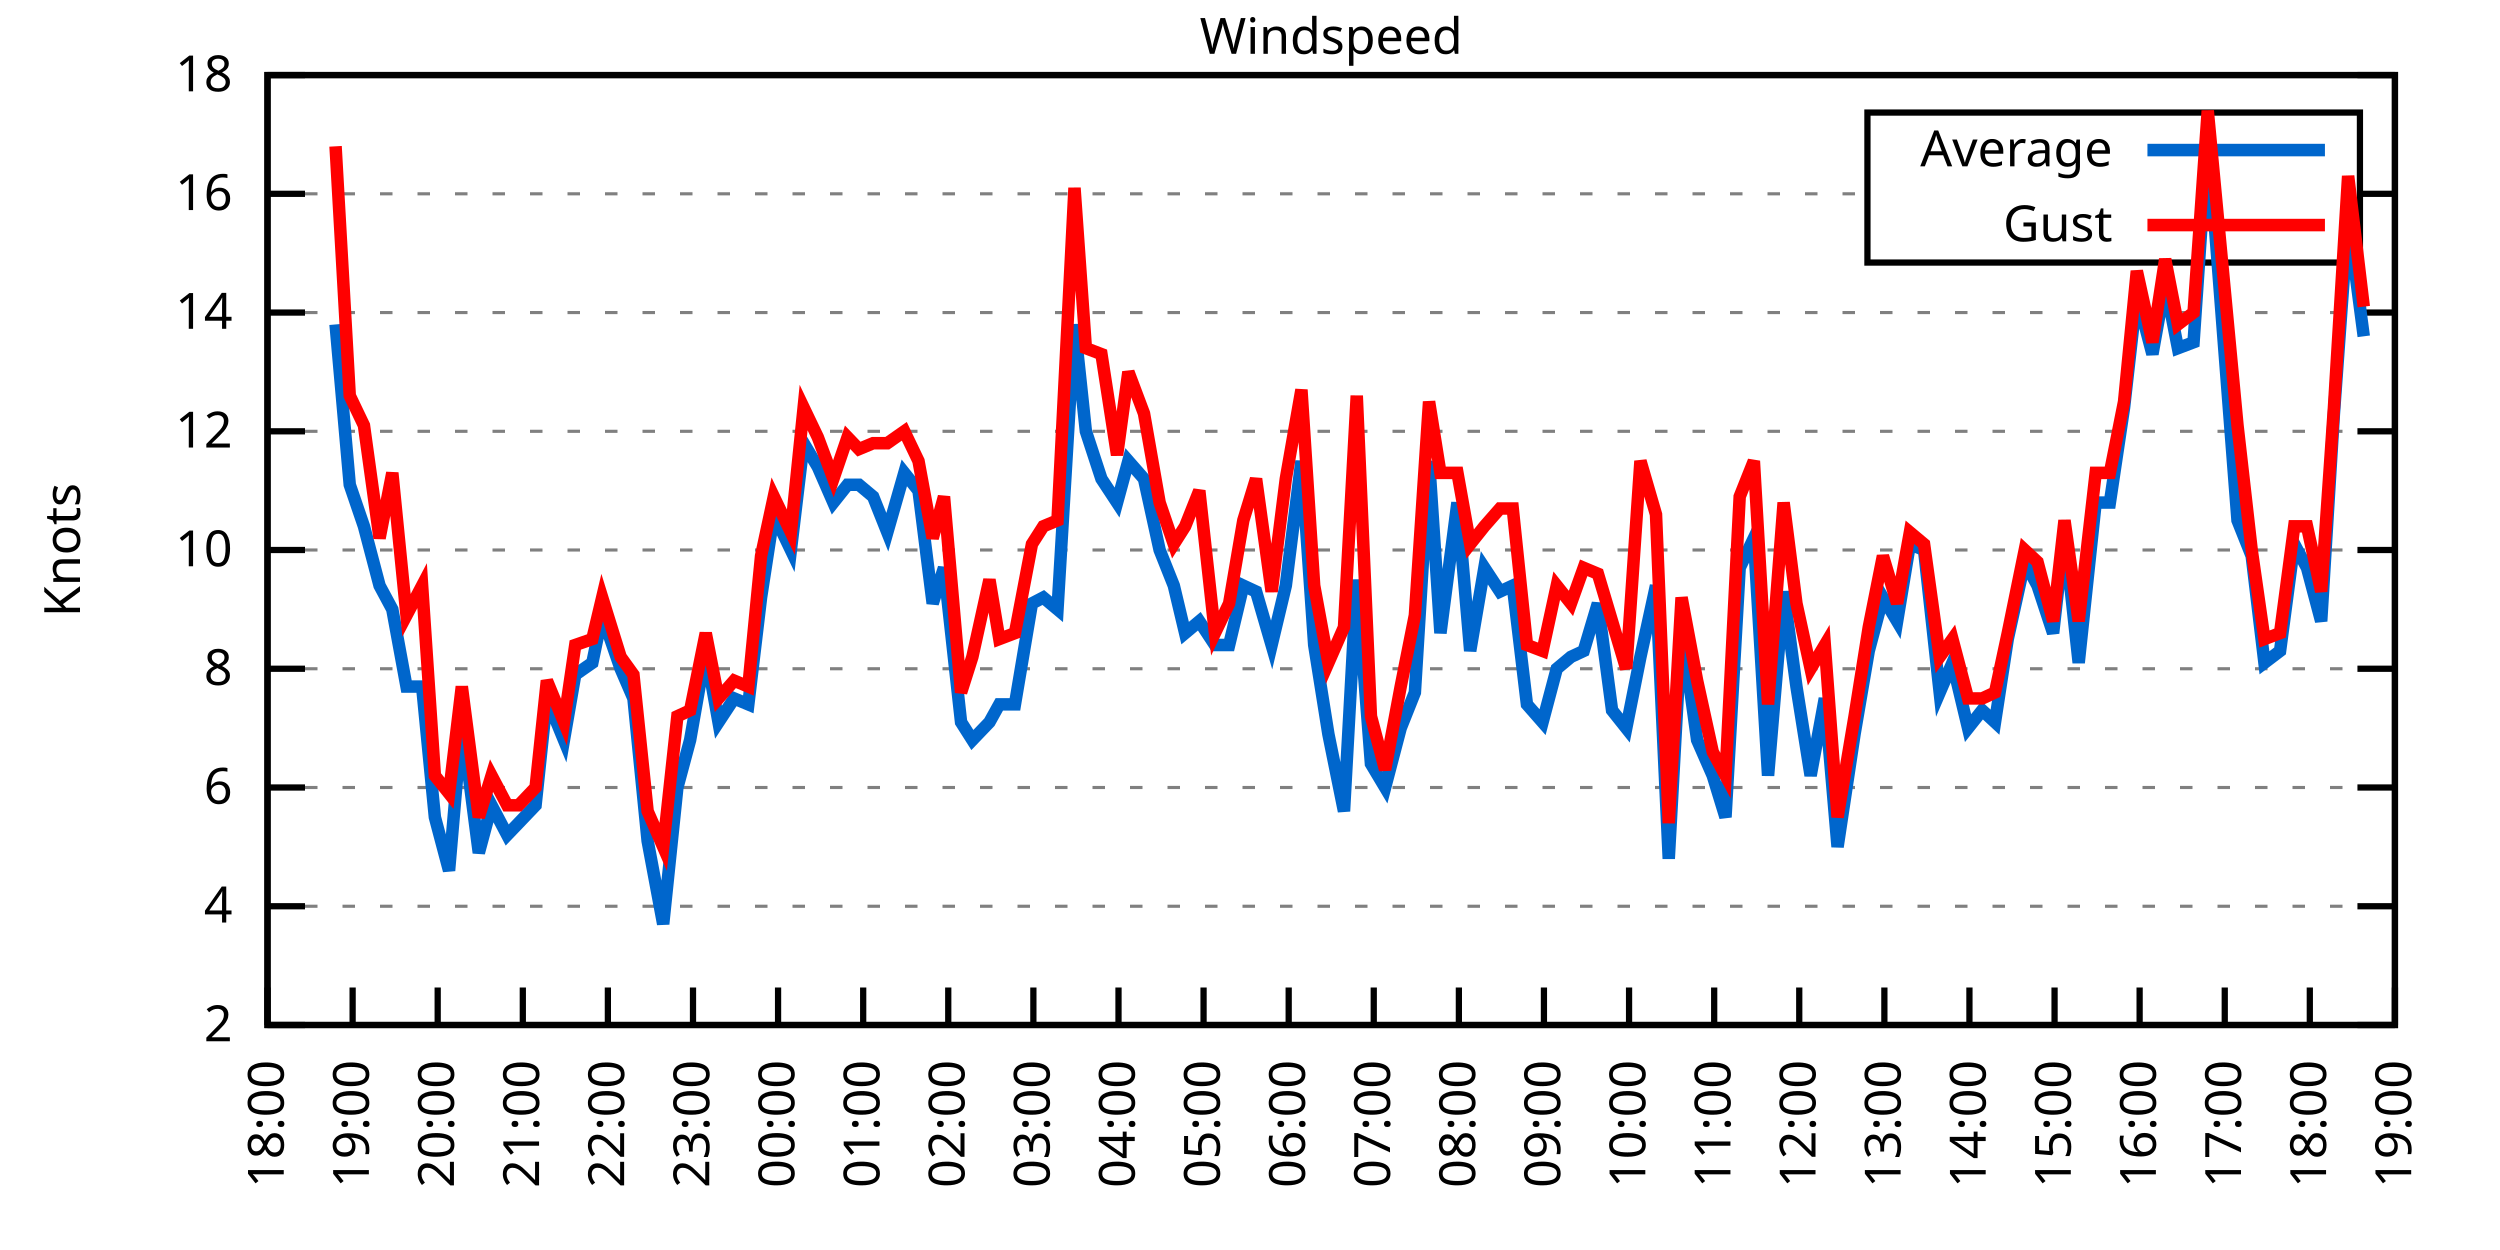
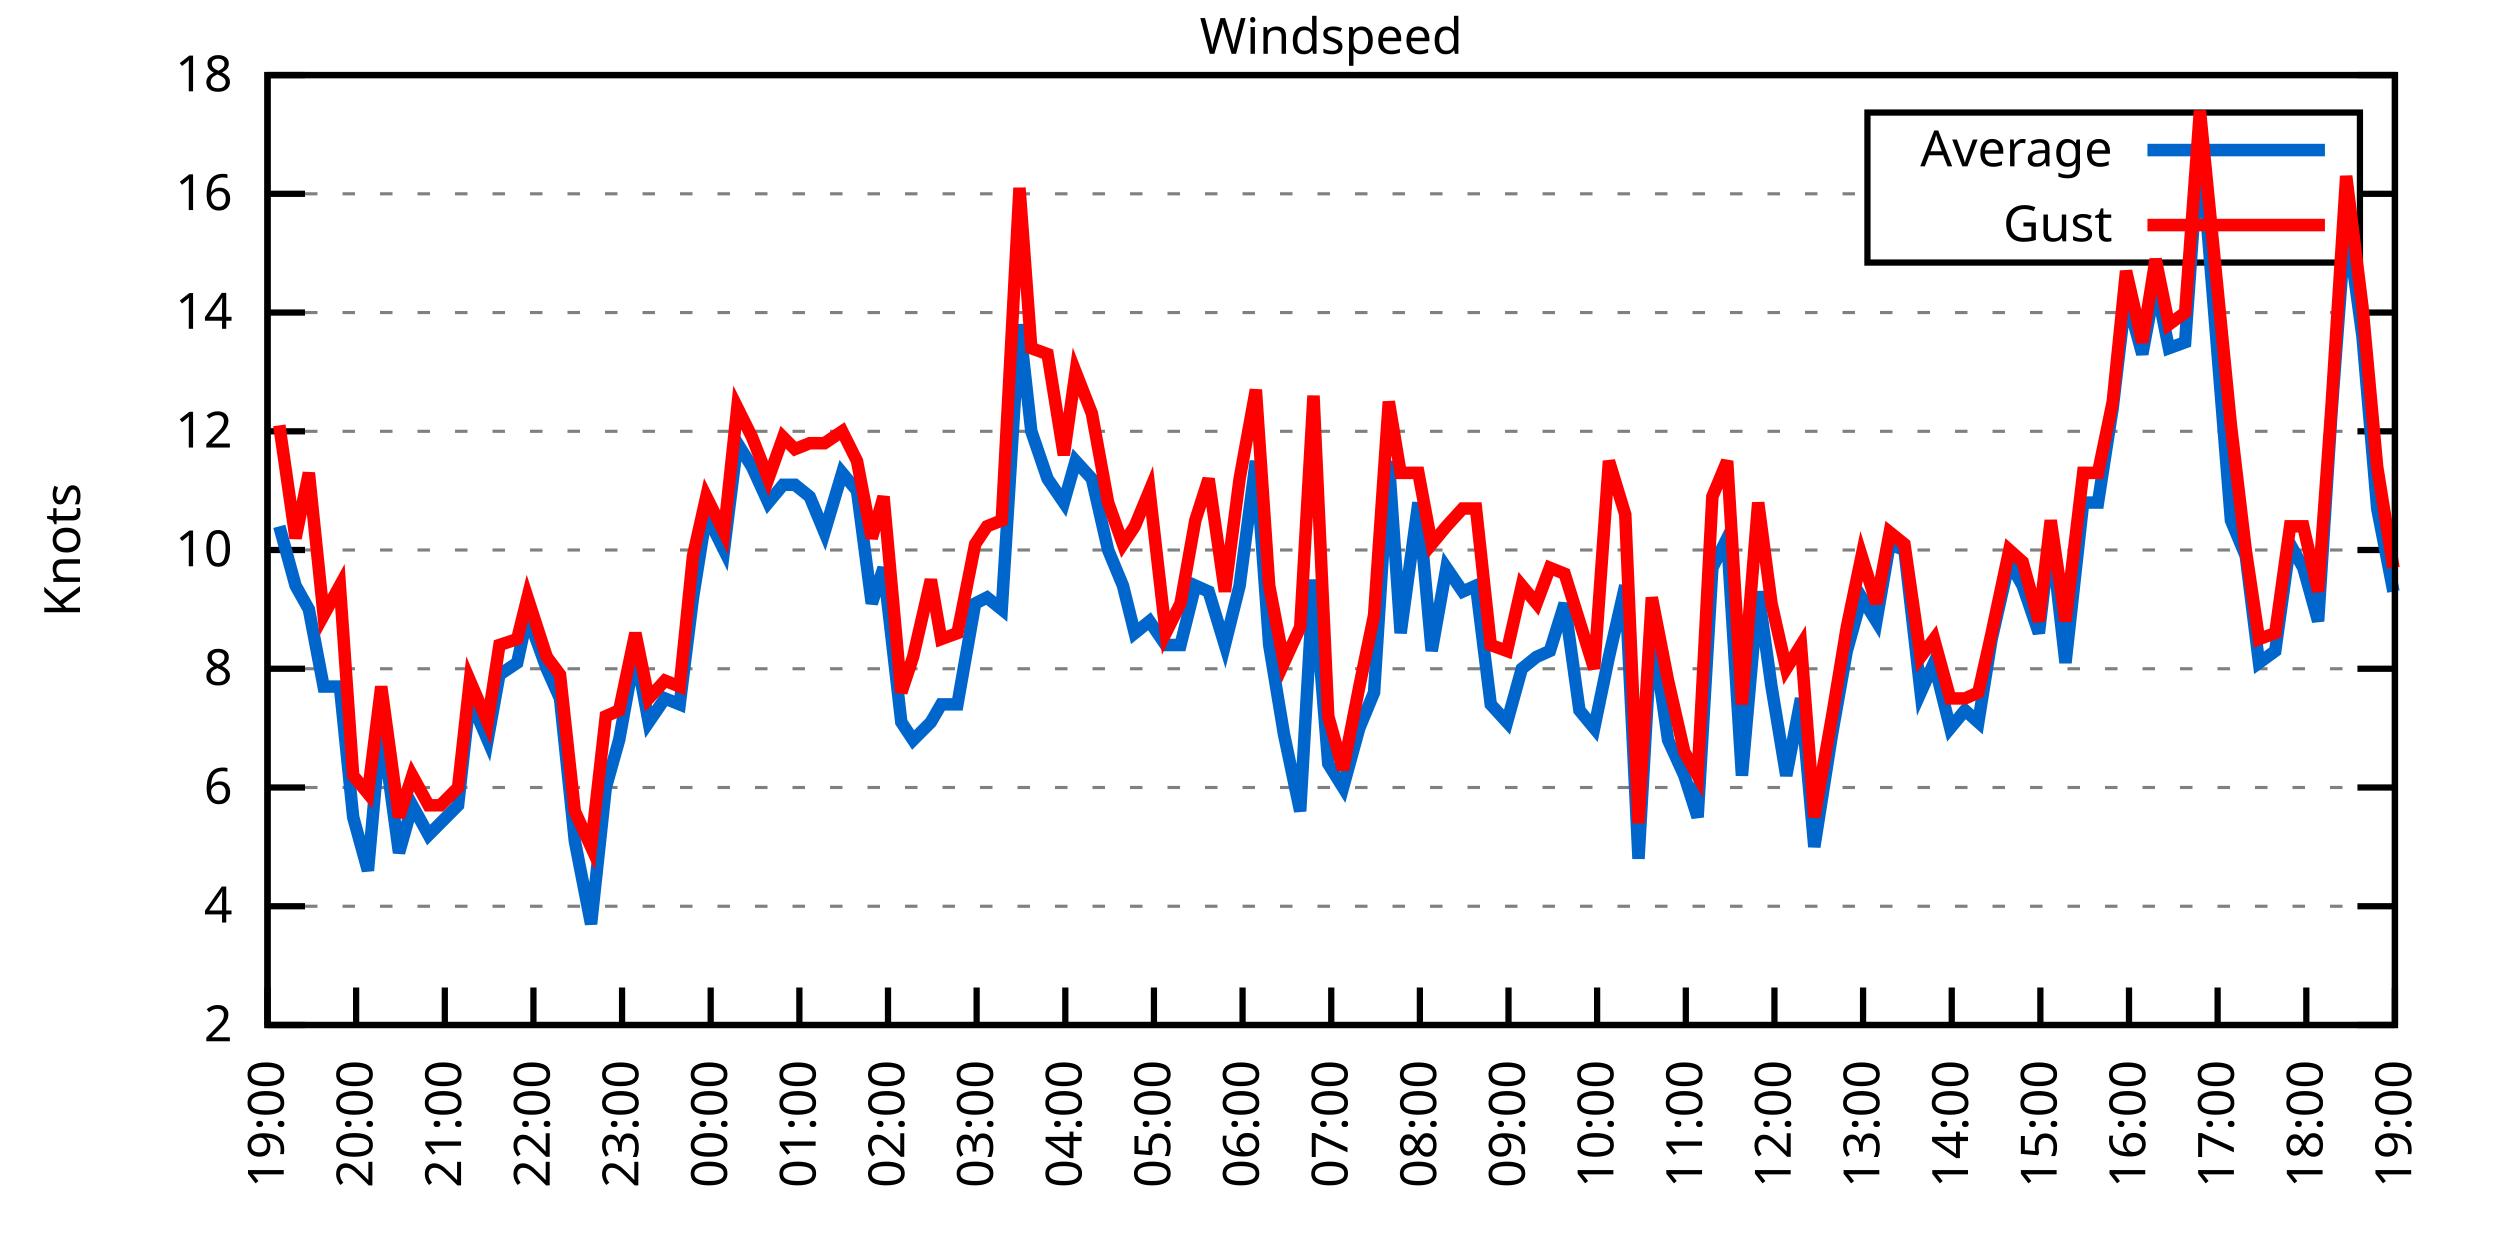
<svg xmlns="http://www.w3.org/2000/svg" xmlns:xlink="http://www.w3.org/1999/xlink" width="400" height="200" viewBox="0 0 400 200">
  <g id="gnuplot_canvas">
    <rect x="0" y="0" width="400" height="200" fill="none" />
    <defs>
      <circle id="gpDot" r="0.5" stroke-width="0.5" stroke="currentColor" />
      <path id="gpPt0" stroke-width="0.333" stroke="currentColor" d="M-1,0 h2 M0,-1 v2" />
      <path id="gpPt1" stroke-width="0.333" stroke="currentColor" d="M-1,-1 L1,1 M1,-1 L-1,1" />
      <path id="gpPt2" stroke-width="0.333" stroke="currentColor" d="M-1,0 L1,0 M0,-1 L0,1 M-1,-1 L1,1 M-1,1 L1,-1" />
      <rect id="gpPt3" stroke-width="0.333" stroke="currentColor" x="-1" y="-1" width="2" height="2" />
      <rect id="gpPt4" stroke-width="0.333" stroke="currentColor" fill="currentColor" x="-1" y="-1" width="2" height="2" />
      <circle id="gpPt5" stroke-width="0.333" stroke="currentColor" cx="0" cy="0" r="1" />
      <use xlink:href="#gpPt5" id="gpPt6" fill="currentColor" stroke="none" />
      <path id="gpPt7" stroke-width="0.333" stroke="currentColor" d="M0,-1.33 L-1.33,0.67 L1.33,0.67 z" />
      <use xlink:href="#gpPt7" id="gpPt8" fill="currentColor" stroke="none" />
      <use xlink:href="#gpPt7" id="gpPt9" stroke="currentColor" transform="rotate(180)" />
      <use xlink:href="#gpPt9" id="gpPt10" fill="currentColor" stroke="none" />
      <use xlink:href="#gpPt3" id="gpPt11" stroke="currentColor" transform="rotate(45)" />
      <use xlink:href="#gpPt11" id="gpPt12" fill="currentColor" stroke="none" />
      <path id="gpPt13" stroke-width="0.333" stroke="currentColor" d="M0,1.330 L1.265,0.411 L0.782,-1.067 L-0.782,-1.076 L-1.265,0.411 z" />
      <use xlink:href="#gpPt13" id="gpPt14" fill="currentColor" stroke="none" />
      <filter id="textbox" filterUnits="objectBoundingBox" x="0" y="0" height="1" width="1">
        <feFlood flood-color="white" flood-opacity="1" result="bgnd" />
        <feComposite in="SourceGraphic" in2="bgnd" operator="atop" />
      </filter>
      <filter id="greybox" filterUnits="objectBoundingBox" x="0" y="0" height="1" width="1">
        <feFlood flood-color="lightgrey" flood-opacity="1" result="grey" />
        <feComposite in="SourceGraphic" in2="grey" operator="atop" />
      </filter>
    </defs>
    <g fill="none" color="white" stroke="currentColor" stroke-width="1.00" stroke-linecap="butt" stroke-linejoin="miter">
</g>
    <g fill="none" color="black" stroke="currentColor" stroke-width="1.00" stroke-linecap="butt" stroke-linejoin="miter">
      <g stroke="none" shape-rendering="crispEdges">
        <polygon fill="rgb(255, 255, 255)" points="42.80,164.00 383.18,164.00 383.18,12.02 42.80,12.02 " />
      </g>
    </g>
    <g fill="none" color="black" stroke="currentColor" stroke-width="1.00" stroke-linecap="butt" stroke-linejoin="miter">
</g>
    <g fill="none" color="black" stroke="black" stroke-width="0.50" stroke-linecap="butt" stroke-linejoin="miter">
</g>
    <g fill="none" color="gray" stroke="currentColor" stroke-width="0.50" stroke-linecap="butt" stroke-linejoin="miter">
      <path stroke="gray" stroke-dasharray="2,4" class="gridline" d="M42.80,164.00 L383.19,164.00  " />
    </g>
    <g fill="none" color="gray" stroke="gray" stroke-width="1.00" stroke-linecap="butt" stroke-linejoin="miter">
</g>
    <g fill="none" color="black" stroke="currentColor" stroke-width="1.00" stroke-linecap="butt" stroke-linejoin="miter">
      <path stroke="black" d="M42.80,164.00 L48.80,164.00 M383.19,164.00 L377.19,164.00  " />
      <g transform="translate(37.20,166.60)" stroke="none" fill="black" font-family="Sans" font-size="8.00" text-anchor="end">
        <text>
          <tspan font-family="Sans"> 2</tspan>
        </text>
      </g>
    </g>
    <g fill="none" color="black" stroke="currentColor" stroke-width="1.00" stroke-linecap="butt" stroke-linejoin="miter">
</g>
    <g fill="none" color="black" stroke="black" stroke-width="0.50" stroke-linecap="butt" stroke-linejoin="miter">
</g>
    <g fill="none" color="gray" stroke="currentColor" stroke-width="0.50" stroke-linecap="butt" stroke-linejoin="miter">
      <path stroke="gray" stroke-dasharray="2,4" class="gridline" d="M42.80,145.00 L383.19,145.00  " />
    </g>
    <g fill="none" color="gray" stroke="gray" stroke-width="1.00" stroke-linecap="butt" stroke-linejoin="miter">
</g>
    <g fill="none" color="black" stroke="currentColor" stroke-width="1.00" stroke-linecap="butt" stroke-linejoin="miter">
      <path stroke="black" d="M42.80,145.00 L48.80,145.00 M383.19,145.00 L377.19,145.00  " />
      <g transform="translate(37.20,147.60)" stroke="none" fill="black" font-family="Sans" font-size="8.00" text-anchor="end">
        <text>
          <tspan font-family="Sans"> 4</tspan>
        </text>
      </g>
    </g>
    <g fill="none" color="black" stroke="currentColor" stroke-width="1.00" stroke-linecap="butt" stroke-linejoin="miter">
</g>
    <g fill="none" color="black" stroke="black" stroke-width="0.50" stroke-linecap="butt" stroke-linejoin="miter">
</g>
    <g fill="none" color="gray" stroke="currentColor" stroke-width="0.50" stroke-linecap="butt" stroke-linejoin="miter">
      <path stroke="gray" stroke-dasharray="2,4" class="gridline" d="M42.80,126.00 L383.19,126.00  " />
    </g>
    <g fill="none" color="gray" stroke="gray" stroke-width="1.00" stroke-linecap="butt" stroke-linejoin="miter">
</g>
    <g fill="none" color="black" stroke="currentColor" stroke-width="1.00" stroke-linecap="butt" stroke-linejoin="miter">
      <path stroke="black" d="M42.80,126.00 L48.80,126.00 M383.19,126.00 L377.19,126.00  " />
      <g transform="translate(37.20,128.60)" stroke="none" fill="black" font-family="Sans" font-size="8.00" text-anchor="end">
        <text>
          <tspan font-family="Sans"> 6</tspan>
        </text>
      </g>
    </g>
    <g fill="none" color="black" stroke="currentColor" stroke-width="1.00" stroke-linecap="butt" stroke-linejoin="miter">
</g>
    <g fill="none" color="black" stroke="black" stroke-width="0.50" stroke-linecap="butt" stroke-linejoin="miter">
</g>
    <g fill="none" color="gray" stroke="currentColor" stroke-width="0.50" stroke-linecap="butt" stroke-linejoin="miter">
      <path stroke="gray" stroke-dasharray="2,4" class="gridline" d="M42.80,107.00 L383.19,107.00  " />
    </g>
    <g fill="none" color="gray" stroke="gray" stroke-width="1.00" stroke-linecap="butt" stroke-linejoin="miter">
</g>
    <g fill="none" color="black" stroke="currentColor" stroke-width="1.00" stroke-linecap="butt" stroke-linejoin="miter">
      <path stroke="black" d="M42.80,107.00 L48.80,107.00 M383.19,107.00 L377.19,107.00  " />
      <g transform="translate(37.20,109.60)" stroke="none" fill="black" font-family="Sans" font-size="8.00" text-anchor="end">
        <text>
          <tspan font-family="Sans"> 8</tspan>
        </text>
      </g>
    </g>
    <g fill="none" color="black" stroke="currentColor" stroke-width="1.00" stroke-linecap="butt" stroke-linejoin="miter">
</g>
    <g fill="none" color="black" stroke="black" stroke-width="0.50" stroke-linecap="butt" stroke-linejoin="miter">
</g>
    <g fill="none" color="gray" stroke="currentColor" stroke-width="0.50" stroke-linecap="butt" stroke-linejoin="miter">
      <path stroke="gray" stroke-dasharray="2,4" class="gridline" d="M42.80,88.00 L383.19,88.00  " />
    </g>
    <g fill="none" color="gray" stroke="gray" stroke-width="1.00" stroke-linecap="butt" stroke-linejoin="miter">
</g>
    <g fill="none" color="black" stroke="currentColor" stroke-width="1.00" stroke-linecap="butt" stroke-linejoin="miter">
      <path stroke="black" d="M42.80,88.00 L48.80,88.00 M383.19,88.00 L377.19,88.00  " />
      <g transform="translate(37.20,90.60)" stroke="none" fill="black" font-family="Sans" font-size="8.00" text-anchor="end">
        <text>
          <tspan font-family="Sans"> 10</tspan>
        </text>
      </g>
    </g>
    <g fill="none" color="black" stroke="currentColor" stroke-width="1.00" stroke-linecap="butt" stroke-linejoin="miter">
</g>
    <g fill="none" color="black" stroke="black" stroke-width="0.50" stroke-linecap="butt" stroke-linejoin="miter">
</g>
    <g fill="none" color="gray" stroke="currentColor" stroke-width="0.50" stroke-linecap="butt" stroke-linejoin="miter">
      <path stroke="gray" stroke-dasharray="2,4" class="gridline" d="M42.80,69.01 L383.19,69.01  " />
    </g>
    <g fill="none" color="gray" stroke="gray" stroke-width="1.00" stroke-linecap="butt" stroke-linejoin="miter">
</g>
    <g fill="none" color="black" stroke="currentColor" stroke-width="1.00" stroke-linecap="butt" stroke-linejoin="miter">
      <path stroke="black" d="M42.80,69.01 L48.80,69.01 M383.19,69.01 L377.19,69.01  " />
      <g transform="translate(37.20,71.61)" stroke="none" fill="black" font-family="Sans" font-size="8.00" text-anchor="end">
        <text>
          <tspan font-family="Sans"> 12</tspan>
        </text>
      </g>
    </g>
    <g fill="none" color="black" stroke="currentColor" stroke-width="1.00" stroke-linecap="butt" stroke-linejoin="miter">
</g>
    <g fill="none" color="black" stroke="black" stroke-width="0.50" stroke-linecap="butt" stroke-linejoin="miter">
</g>
    <g fill="none" color="gray" stroke="currentColor" stroke-width="0.50" stroke-linecap="butt" stroke-linejoin="miter">
      <path stroke="gray" stroke-dasharray="2,4" class="gridline" d="M42.80,50.01 L383.19,50.01  " />
    </g>
    <g fill="none" color="gray" stroke="gray" stroke-width="1.00" stroke-linecap="butt" stroke-linejoin="miter">
</g>
    <g fill="none" color="black" stroke="currentColor" stroke-width="1.00" stroke-linecap="butt" stroke-linejoin="miter">
      <path stroke="black" d="M42.80,50.01 L48.80,50.01 M383.19,50.01 L377.19,50.01  " />
      <g transform="translate(37.20,52.61)" stroke="none" fill="black" font-family="Sans" font-size="8.00" text-anchor="end">
        <text>
          <tspan font-family="Sans"> 14</tspan>
        </text>
      </g>
    </g>
    <g fill="none" color="black" stroke="currentColor" stroke-width="1.00" stroke-linecap="butt" stroke-linejoin="miter">
</g>
    <g fill="none" color="black" stroke="black" stroke-width="0.50" stroke-linecap="butt" stroke-linejoin="miter">
</g>
    <g fill="none" color="gray" stroke="currentColor" stroke-width="0.50" stroke-linecap="butt" stroke-linejoin="miter">
      <path stroke="gray" stroke-dasharray="2,4" class="gridline" d="M42.80,31.01 L298.79,31.01 M377.59,31.01 L383.19,31.01  " />
    </g>
    <g fill="none" color="gray" stroke="gray" stroke-width="1.00" stroke-linecap="butt" stroke-linejoin="miter">
</g>
    <g fill="none" color="black" stroke="currentColor" stroke-width="1.00" stroke-linecap="butt" stroke-linejoin="miter">
      <path stroke="black" d="M42.80,31.01 L48.80,31.01 M383.19,31.01 L377.19,31.01  " />
      <g transform="translate(37.20,33.61)" stroke="none" fill="black" font-family="Sans" font-size="8.00" text-anchor="end">
        <text>
          <tspan font-family="Sans"> 16</tspan>
        </text>
      </g>
    </g>
    <g fill="none" color="black" stroke="currentColor" stroke-width="1.00" stroke-linecap="butt" stroke-linejoin="miter">
</g>
    <g fill="none" color="black" stroke="black" stroke-width="0.50" stroke-linecap="butt" stroke-linejoin="miter">
</g>
    <g fill="none" color="gray" stroke="currentColor" stroke-width="0.50" stroke-linecap="butt" stroke-linejoin="miter">
      <path stroke="gray" stroke-dasharray="2,4" class="gridline" d="M42.80,12.01 L383.19,12.01  " />
    </g>
    <g fill="none" color="gray" stroke="gray" stroke-width="1.00" stroke-linecap="butt" stroke-linejoin="miter">
</g>
    <g fill="none" color="black" stroke="currentColor" stroke-width="1.00" stroke-linecap="butt" stroke-linejoin="miter">
      <path stroke="black" d="M42.80,12.01 L48.80,12.01 M383.19,12.01 L377.19,12.01  " />
      <g transform="translate(37.20,14.61)" stroke="none" fill="black" font-family="Sans" font-size="8.00" text-anchor="end">
        <text>
          <tspan font-family="Sans"> 18</tspan>
        </text>
      </g>
    </g>
    <g fill="none" color="black" stroke="currentColor" stroke-width="1.00" stroke-linecap="butt" stroke-linejoin="miter">
      <path stroke="black" d="M42.80,164.00 L42.80,158.00  " />
      <g transform="translate(45.40,169.60) rotate(270.00)" stroke="none" fill="black" font-family="Sans" font-size="8.00" text-anchor="end">
        <text>
-           <tspan font-family="Sans">18:00</tspan>
-         </text>
-       </g>
-     </g>
-     <g fill="none" color="black" stroke="currentColor" stroke-width="1.00" stroke-linecap="butt" stroke-linejoin="miter">
-       <path stroke="black" d="M56.42,164.00 L56.42,158.00  " />
-       <g transform="translate(59.02,169.60) rotate(270.00)" stroke="none" fill="black" font-family="Sans" font-size="8.00" text-anchor="end">
-         <text>
          <tspan font-family="Sans">19:00</tspan>
        </text>
      </g>
    </g>
    <g fill="none" color="black" stroke="currentColor" stroke-width="1.00" stroke-linecap="butt" stroke-linejoin="miter">
-       <path stroke="black" d="M70.03,164.00 L70.03,158.00  " />
-       <g transform="translate(72.63,169.60) rotate(270.00)" stroke="none" fill="black" font-family="Sans" font-size="8.00" text-anchor="end">
+       <path stroke="black" d="M56.98,164.00 L56.98,158.00  " />
+       <g transform="translate(59.58,169.60) rotate(270.00)" stroke="none" fill="black" font-family="Sans" font-size="8.00" text-anchor="end">
        <text>
          <tspan font-family="Sans">20:00</tspan>
        </text>
      </g>
    </g>
    <g fill="none" color="black" stroke="currentColor" stroke-width="1.00" stroke-linecap="butt" stroke-linejoin="miter">
-       <path stroke="black" d="M83.65,164.00 L83.65,158.00  " />
-       <g transform="translate(86.25,169.60) rotate(270.00)" stroke="none" fill="black" font-family="Sans" font-size="8.00" text-anchor="end">
+       <path stroke="black" d="M71.17,164.00 L71.17,158.00  " />
+       <g transform="translate(73.77,169.60) rotate(270.00)" stroke="none" fill="black" font-family="Sans" font-size="8.00" text-anchor="end">
        <text>
          <tspan font-family="Sans">21:00</tspan>
        </text>
      </g>
    </g>
    <g fill="none" color="black" stroke="currentColor" stroke-width="1.00" stroke-linecap="butt" stroke-linejoin="miter">
-       <path stroke="black" d="M97.26,164.00 L97.26,158.00  " />
-       <g transform="translate(99.86,169.60) rotate(270.00)" stroke="none" fill="black" font-family="Sans" font-size="8.00" text-anchor="end">
+       <path stroke="black" d="M85.35,164.00 L85.35,158.00  " />
+       <g transform="translate(87.95,169.60) rotate(270.00)" stroke="none" fill="black" font-family="Sans" font-size="8.00" text-anchor="end">
        <text>
          <tspan font-family="Sans">22:00</tspan>
        </text>
      </g>
    </g>
    <g fill="none" color="black" stroke="currentColor" stroke-width="1.00" stroke-linecap="butt" stroke-linejoin="miter">
-       <path stroke="black" d="M110.88,164.00 L110.88,158.00  " />
-       <g transform="translate(113.48,169.60) rotate(270.00)" stroke="none" fill="black" font-family="Sans" font-size="8.00" text-anchor="end">
+       <path stroke="black" d="M99.53,164.00 L99.53,158.00  " />
+       <g transform="translate(102.13,169.60) rotate(270.00)" stroke="none" fill="black" font-family="Sans" font-size="8.00" text-anchor="end">
        <text>
          <tspan font-family="Sans">23:00</tspan>
        </text>
      </g>
    </g>
    <g fill="none" color="black" stroke="currentColor" stroke-width="1.00" stroke-linecap="butt" stroke-linejoin="miter">
-       <path stroke="black" d="M124.49,164.00 L124.49,158.00  " />
-       <g transform="translate(127.09,169.60) rotate(270.00)" stroke="none" fill="black" font-family="Sans" font-size="8.00" text-anchor="end">
+       <path stroke="black" d="M113.71,164.00 L113.71,158.00  " />
+       <g transform="translate(116.31,169.60) rotate(270.00)" stroke="none" fill="black" font-family="Sans" font-size="8.00" text-anchor="end">
        <text>
          <tspan font-family="Sans">00:00</tspan>
        </text>
      </g>
    </g>
    <g fill="none" color="black" stroke="currentColor" stroke-width="1.00" stroke-linecap="butt" stroke-linejoin="miter">
-       <path stroke="black" d="M138.11,164.00 L138.11,158.00  " />
-       <g transform="translate(140.71,169.60) rotate(270.00)" stroke="none" fill="black" font-family="Sans" font-size="8.00" text-anchor="end">
+       <path stroke="black" d="M127.90,164.00 L127.90,158.00  " />
+       <g transform="translate(130.50,169.60) rotate(270.00)" stroke="none" fill="black" font-family="Sans" font-size="8.00" text-anchor="end">
        <text>
          <tspan font-family="Sans">01:00</tspan>
        </text>
      </g>
    </g>
    <g fill="none" color="black" stroke="currentColor" stroke-width="1.00" stroke-linecap="butt" stroke-linejoin="miter">
-       <path stroke="black" d="M151.72,164.00 L151.72,158.00  " />
-       <g transform="translate(154.32,169.60) rotate(270.00)" stroke="none" fill="black" font-family="Sans" font-size="8.00" text-anchor="end">
+       <path stroke="black" d="M142.08,164.00 L142.08,158.00  " />
+       <g transform="translate(144.68,169.60) rotate(270.00)" stroke="none" fill="black" font-family="Sans" font-size="8.00" text-anchor="end">
        <text>
          <tspan font-family="Sans">02:00</tspan>
        </text>
      </g>
    </g>
    <g fill="none" color="black" stroke="currentColor" stroke-width="1.00" stroke-linecap="butt" stroke-linejoin="miter">
-       <path stroke="black" d="M165.34,164.00 L165.34,158.00  " />
-       <g transform="translate(167.94,169.60) rotate(270.00)" stroke="none" fill="black" font-family="Sans" font-size="8.00" text-anchor="end">
+       <path stroke="black" d="M156.26,164.00 L156.26,158.00  " />
+       <g transform="translate(158.86,169.60) rotate(270.00)" stroke="none" fill="black" font-family="Sans" font-size="8.00" text-anchor="end">
        <text>
          <tspan font-family="Sans">03:00</tspan>
        </text>
      </g>
    </g>
    <g fill="none" color="black" stroke="currentColor" stroke-width="1.00" stroke-linecap="butt" stroke-linejoin="miter">
-       <path stroke="black" d="M178.96,164.00 L178.96,158.00  " />
-       <g transform="translate(181.56,169.60) rotate(270.00)" stroke="none" fill="black" font-family="Sans" font-size="8.00" text-anchor="end">
+       <path stroke="black" d="M170.45,164.00 L170.45,158.00  " />
+       <g transform="translate(173.05,169.60) rotate(270.00)" stroke="none" fill="black" font-family="Sans" font-size="8.00" text-anchor="end">
        <text>
          <tspan font-family="Sans">04:00</tspan>
        </text>
      </g>
    </g>
    <g fill="none" color="black" stroke="currentColor" stroke-width="1.00" stroke-linecap="butt" stroke-linejoin="miter">
-       <path stroke="black" d="M192.57,164.00 L192.57,158.00  " />
-       <g transform="translate(195.17,169.60) rotate(270.00)" stroke="none" fill="black" font-family="Sans" font-size="8.00" text-anchor="end">
+       <path stroke="black" d="M184.63,164.00 L184.63,158.00  " />
+       <g transform="translate(187.23,169.60) rotate(270.00)" stroke="none" fill="black" font-family="Sans" font-size="8.00" text-anchor="end">
        <text>
          <tspan font-family="Sans">05:00</tspan>
        </text>
      </g>
    </g>
    <g fill="none" color="black" stroke="currentColor" stroke-width="1.00" stroke-linecap="butt" stroke-linejoin="miter">
-       <path stroke="black" d="M206.19,164.00 L206.19,158.00  " />
-       <g transform="translate(208.79,169.60) rotate(270.00)" stroke="none" fill="black" font-family="Sans" font-size="8.00" text-anchor="end">
+       <path stroke="black" d="M198.81,164.00 L198.81,158.00  " />
+       <g transform="translate(201.41,169.60) rotate(270.00)" stroke="none" fill="black" font-family="Sans" font-size="8.00" text-anchor="end">
        <text>
          <tspan font-family="Sans">06:00</tspan>
        </text>
      </g>
    </g>
    <g fill="none" color="black" stroke="currentColor" stroke-width="1.00" stroke-linecap="butt" stroke-linejoin="miter">
-       <path stroke="black" d="M219.80,164.00 L219.80,158.00  " />
-       <g transform="translate(222.40,169.60) rotate(270.00)" stroke="none" fill="black" font-family="Sans" font-size="8.00" text-anchor="end">
+       <path stroke="black" d="M213.00,164.00 L213.00,158.00  " />
+       <g transform="translate(215.60,169.60) rotate(270.00)" stroke="none" fill="black" font-family="Sans" font-size="8.00" text-anchor="end">
        <text>
          <tspan font-family="Sans">07:00</tspan>
        </text>
      </g>
    </g>
    <g fill="none" color="black" stroke="currentColor" stroke-width="1.00" stroke-linecap="butt" stroke-linejoin="miter">
-       <path stroke="black" d="M233.42,164.00 L233.42,158.00  " />
-       <g transform="translate(236.02,169.60) rotate(270.00)" stroke="none" fill="black" font-family="Sans" font-size="8.00" text-anchor="end">
+       <path stroke="black" d="M227.18,164.00 L227.18,158.00  " />
+       <g transform="translate(229.78,169.60) rotate(270.00)" stroke="none" fill="black" font-family="Sans" font-size="8.00" text-anchor="end">
        <text>
          <tspan font-family="Sans">08:00</tspan>
        </text>
      </g>
    </g>
    <g fill="none" color="black" stroke="currentColor" stroke-width="1.00" stroke-linecap="butt" stroke-linejoin="miter">
-       <path stroke="black" d="M247.03,164.00 L247.03,158.00  " />
-       <g transform="translate(249.63,169.60) rotate(270.00)" stroke="none" fill="black" font-family="Sans" font-size="8.00" text-anchor="end">
+       <path stroke="black" d="M241.36,164.00 L241.36,158.00  " />
+       <g transform="translate(243.96,169.60) rotate(270.00)" stroke="none" fill="black" font-family="Sans" font-size="8.00" text-anchor="end">
        <text>
          <tspan font-family="Sans">09:00</tspan>
        </text>
      </g>
    </g>
    <g fill="none" color="black" stroke="currentColor" stroke-width="1.00" stroke-linecap="butt" stroke-linejoin="miter">
-       <path stroke="black" d="M260.65,164.00 L260.65,158.00  " />
-       <g transform="translate(263.25,169.60) rotate(270.00)" stroke="none" fill="black" font-family="Sans" font-size="8.00" text-anchor="end">
+       <path stroke="black" d="M255.54,164.00 L255.54,158.00  " />
+       <g transform="translate(258.14,169.60) rotate(270.00)" stroke="none" fill="black" font-family="Sans" font-size="8.00" text-anchor="end">
        <text>
          <tspan font-family="Sans">10:00</tspan>
        </text>
      </g>
    </g>
    <g fill="none" color="black" stroke="currentColor" stroke-width="1.00" stroke-linecap="butt" stroke-linejoin="miter">
-       <path stroke="black" d="M274.27,164.00 L274.27,158.00  " />
-       <g transform="translate(276.87,169.60) rotate(270.00)" stroke="none" fill="black" font-family="Sans" font-size="8.00" text-anchor="end">
+       <path stroke="black" d="M269.73,164.00 L269.73,158.00  " />
+       <g transform="translate(272.33,169.60) rotate(270.00)" stroke="none" fill="black" font-family="Sans" font-size="8.00" text-anchor="end">
        <text>
          <tspan font-family="Sans">11:00</tspan>
        </text>
      </g>
    </g>
    <g fill="none" color="black" stroke="currentColor" stroke-width="1.00" stroke-linecap="butt" stroke-linejoin="miter">
-       <path stroke="black" d="M287.88,164.00 L287.88,158.00  " />
-       <g transform="translate(290.48,169.60) rotate(270.00)" stroke="none" fill="black" font-family="Sans" font-size="8.00" text-anchor="end">
+       <path stroke="black" d="M283.91,164.00 L283.91,158.00  " />
+       <g transform="translate(286.51,169.60) rotate(270.00)" stroke="none" fill="black" font-family="Sans" font-size="8.00" text-anchor="end">
        <text>
          <tspan font-family="Sans">12:00</tspan>
        </text>
      </g>
    </g>
    <g fill="none" color="black" stroke="currentColor" stroke-width="1.00" stroke-linecap="butt" stroke-linejoin="miter">
-       <path stroke="black" d="M301.50,164.00 L301.50,158.00  " />
-       <g transform="translate(304.10,169.60) rotate(270.00)" stroke="none" fill="black" font-family="Sans" font-size="8.00" text-anchor="end">
+       <path stroke="black" d="M298.09,164.00 L298.09,158.00  " />
+       <g transform="translate(300.69,169.60) rotate(270.00)" stroke="none" fill="black" font-family="Sans" font-size="8.00" text-anchor="end">
        <text>
          <tspan font-family="Sans">13:00</tspan>
        </text>
      </g>
    </g>
    <g fill="none" color="black" stroke="currentColor" stroke-width="1.00" stroke-linecap="butt" stroke-linejoin="miter">
-       <path stroke="black" d="M315.11,164.00 L315.11,158.00  " />
-       <g transform="translate(317.71,169.60) rotate(270.00)" stroke="none" fill="black" font-family="Sans" font-size="8.00" text-anchor="end">
+       <path stroke="black" d="M312.28,164.00 L312.28,158.00  " />
+       <g transform="translate(314.88,169.60) rotate(270.00)" stroke="none" fill="black" font-family="Sans" font-size="8.00" text-anchor="end">
        <text>
          <tspan font-family="Sans">14:00</tspan>
        </text>
      </g>
    </g>
    <g fill="none" color="black" stroke="currentColor" stroke-width="1.00" stroke-linecap="butt" stroke-linejoin="miter">
-       <path stroke="black" d="M328.73,164.00 L328.73,158.00  " />
-       <g transform="translate(331.33,169.60) rotate(270.00)" stroke="none" fill="black" font-family="Sans" font-size="8.00" text-anchor="end">
+       <path stroke="black" d="M326.46,164.00 L326.46,158.00  " />
+       <g transform="translate(329.06,169.60) rotate(270.00)" stroke="none" fill="black" font-family="Sans" font-size="8.00" text-anchor="end">
        <text>
          <tspan font-family="Sans">15:00</tspan>
        </text>
      </g>
    </g>
    <g fill="none" color="black" stroke="currentColor" stroke-width="1.00" stroke-linecap="butt" stroke-linejoin="miter">
-       <path stroke="black" d="M342.34,164.00 L342.34,158.00  " />
-       <g transform="translate(344.94,169.60) rotate(270.00)" stroke="none" fill="black" font-family="Sans" font-size="8.00" text-anchor="end">
+       <path stroke="black" d="M340.64,164.00 L340.64,158.00  " />
+       <g transform="translate(343.24,169.60) rotate(270.00)" stroke="none" fill="black" font-family="Sans" font-size="8.00" text-anchor="end">
        <text>
          <tspan font-family="Sans">16:00</tspan>
        </text>
      </g>
    </g>
    <g fill="none" color="black" stroke="currentColor" stroke-width="1.00" stroke-linecap="butt" stroke-linejoin="miter">
-       <path stroke="black" d="M355.96,164.00 L355.96,158.00  " />
-       <g transform="translate(358.56,169.60) rotate(270.00)" stroke="none" fill="black" font-family="Sans" font-size="8.00" text-anchor="end">
+       <path stroke="black" d="M354.82,164.00 L354.82,158.00  " />
+       <g transform="translate(357.42,169.60) rotate(270.00)" stroke="none" fill="black" font-family="Sans" font-size="8.00" text-anchor="end">
        <text>
          <tspan font-family="Sans">17:00</tspan>
        </text>
      </g>
    </g>
    <g fill="none" color="black" stroke="currentColor" stroke-width="1.00" stroke-linecap="butt" stroke-linejoin="miter">
-       <path stroke="black" d="M369.57,164.00 L369.57,158.00  " />
-       <g transform="translate(372.17,169.60) rotate(270.00)" stroke="none" fill="black" font-family="Sans" font-size="8.00" text-anchor="end">
+       <path stroke="black" d="M369.01,164.00 L369.01,158.00  " />
+       <g transform="translate(371.61,169.60) rotate(270.00)" stroke="none" fill="black" font-family="Sans" font-size="8.00" text-anchor="end">
        <text>
          <tspan font-family="Sans">18:00</tspan>
        </text>
      </g>
    </g>
    <g fill="none" color="black" stroke="currentColor" stroke-width="1.00" stroke-linecap="butt" stroke-linejoin="miter">
      <path stroke="black" d="M383.19,164.00 L383.19,158.00  " />
      <g transform="translate(385.79,169.60) rotate(270.00)" stroke="none" fill="black" font-family="Sans" font-size="8.00" text-anchor="end">
        <text>
          <tspan font-family="Sans">19:00</tspan>
        </text>
      </g>
    </g>
    <g fill="none" color="black" stroke="currentColor" stroke-width="1.00" stroke-linecap="butt" stroke-linejoin="miter">
</g>
    <g fill="none" color="black" stroke="currentColor" stroke-width="1.00" stroke-linecap="butt" stroke-linejoin="miter">
      <path stroke="black" d="M42.80,12.01 L42.80,164.00 L383.19,164.00 L383.19,12.01 L42.80,12.01 Z  " />
    </g>
    <g fill="none" color="black" stroke="currentColor" stroke-width="1.00" stroke-linecap="butt" stroke-linejoin="miter">
</g>
    <g fill="none" color="black" stroke="currentColor" stroke-width="1.00" stroke-linecap="butt" stroke-linejoin="miter">
      <path stroke="black" d="M298.79,42.01 L298.79,18.01 L377.59,18.01 L377.59,42.01 L298.79,42.01 Z  " />
    </g>
    <g id="Windspeed_plot_1">
      <g fill="none" color="white" stroke="black" stroke-width="2.00" stroke-linecap="butt" stroke-linejoin="miter">
</g>
      <g fill="none" color="black" stroke="currentColor" stroke-width="2.00" stroke-linecap="butt" stroke-linejoin="miter">
        <g transform="translate(337.99,26.61)" stroke="none" fill="black" font-family="Sans" font-size="8.00" text-anchor="end">
          <text>
            <tspan font-family="Sans">Average</tspan>
          </text>
        </g>
      </g>
      <g fill="none" color="black" stroke="currentColor" stroke-width="2.00" stroke-linecap="butt" stroke-linejoin="miter">
-         <path stroke="rgb(  0, 102, 204)" d="M343.59,24.01 L371.99,24.01 M53.69,51.91 L55.96,77.56 L58.23,84.21 L60.73,93.70 L62.77,97.50 L65.04,109.85   L67.54,109.85 L69.58,130.75 L71.85,139.30 L73.89,115.55 L76.61,136.45 L78.65,128.85 L81.15,133.60 L82.97,131.70   L85.69,128.85 L87.50,111.75 L90.23,118.40 L92.04,107.95 L94.77,106.05 L96.35,98.45 L99.30,107.00 L101.35,111.75   L103.62,134.55 L106.11,147.85 L108.38,126.00 L110.42,118.40 L112.92,104.15 L114.96,115.55 L117.46,111.75 L119.73,112.70   L121.77,95.60 L123.81,82.31 L126.54,88.00 L128.58,70.91 L130.85,74.71 L133.34,80.41 L135.61,77.56 L137.43,77.56   L139.70,79.46 L141.97,85.16 L144.69,75.66 L146.96,78.51 L149.23,96.55 L151.04,90.85 L153.77,115.55 L155.58,118.40   L158.31,115.55 L159.89,112.70 L162.39,112.70 L165.11,96.55 L166.93,95.60 L169.20,97.50 L171.92,51.91 L173.74,69.01   L176.23,76.61 L178.73,80.41 L180.54,73.76 L183.04,76.61 L185.54,88.00 L187.81,93.70 L189.62,101.30 L191.89,99.40   L194.39,103.20 L196.66,103.20 L198.93,93.70 L200.97,94.65 L203.46,103.20 L205.73,93.70 L208.23,73.76 L210.27,103.20   L212.54,117.45 L215.04,129.80 L217.08,92.75 L219.35,122.20 L221.62,126.00 L224.11,116.50 L226.38,110.80 L228.65,73.76   L230.47,101.30 L233.19,80.41 L235.23,104.15 L237.50,90.85 L240.00,94.65 L242.04,93.70 L244.31,112.70 L246.81,115.55   L249.08,107.00 L251.35,105.10 L253.39,104.15 L255.66,96.55 L257.93,113.65 L260.20,116.50 L262.47,105.10 L264.96,93.70   L267.00,137.40 L269.05,100.35 L271.54,118.40 L274.04,124.10 L276.08,130.75 L278.35,90.85 L280.62,86.11 L282.89,124.10   L285.38,94.65 L287.43,109.85 L289.70,124.10 L291.97,111.75 L294.01,135.50 L296.73,117.45 L299.00,104.15 L301.27,95.60   L303.54,99.40 L305.58,87.06 L307.85,88.00 L310.35,110.80 L312.39,106.05 L314.89,116.50 L317.15,113.65 L319.20,115.55   L321.24,102.25 L323.96,89.90 L326.00,93.70 L328.50,101.30 L330.32,85.16 L332.59,106.05 L335.31,80.41 L337.58,80.41   L339.85,65.21 L341.89,47.16 L344.39,56.66 L346.43,45.26 L348.47,55.71 L350.97,54.76 L353.24,21.51 L358.00,83.26   L360.27,88.95 L362.31,106.05 L364.81,104.15 L367.08,87.06 L369.12,90.85 L371.39,99.40 L373.43,66.16 L375.70,34.81   L378.20,53.81  " />
+         <path stroke="rgb(  0, 102, 204)" d="M343.59,24.01 L371.99,24.01 M44.69,84.21 L47.29,93.70 L49.42,97.50 L51.78,109.85 L54.38,109.85 L56.51,130.75   L58.87,139.30 L61.00,115.55 L63.84,136.45 L65.97,128.85 L68.57,133.60 L70.46,131.70 L73.29,128.85 L75.18,111.75   L78.02,118.40 L79.91,107.95 L82.75,106.05 L84.40,98.45 L87.48,107.00 L89.60,111.75 L91.97,134.55 L94.57,147.85   L96.93,126.00 L99.06,118.40 L101.66,104.15 L103.79,115.55 L106.39,111.75 L108.75,112.70 L110.88,95.60 L113.01,82.31   L115.84,88.00 L117.97,70.91 L120.33,74.71 L122.93,80.41 L125.30,77.56 L127.19,77.56 L129.55,79.46 L131.92,85.16   L134.75,75.66 L137.12,78.51 L139.48,96.55 L141.37,90.85 L144.21,115.55 L146.10,118.40 L148.94,115.55 L150.59,112.70   L153.19,112.70 L156.03,96.55 L157.92,95.60 L160.28,97.50 L163.12,51.91 L165.01,69.01 L167.61,76.61 L170.21,80.41   L172.10,73.76 L174.70,76.61 L177.30,88.00 L179.67,93.70 L181.56,101.30 L183.92,99.40 L186.52,103.20 L188.88,103.20   L191.25,93.70 L193.38,94.65 L195.98,103.20 L198.34,93.70 L200.94,73.76 L203.07,103.20 L205.43,117.45 L208.03,129.80   L210.16,92.75 L212.52,122.20 L214.89,126.00 L217.49,116.50 L219.85,110.80 L222.21,73.76 L224.10,101.30 L226.94,80.41   L229.07,104.15 L231.43,90.85 L234.03,94.65 L236.16,93.70 L238.52,112.70 L241.12,115.55 L243.49,107.00 L245.85,105.10   L247.98,104.15 L250.34,96.55 L252.71,113.65 L255.07,116.50 L257.43,105.10 L260.04,93.70 L262.16,137.40 L264.29,100.35   L266.89,118.40 L269.49,124.10 L271.62,130.75 L273.98,90.85 L276.35,86.11 L278.71,124.10 L281.31,94.65 L283.44,109.85   L285.80,124.10 L288.16,111.75 L290.29,135.50 L293.13,117.45 L295.49,104.15 L297.86,95.60 L300.22,99.40 L302.35,87.06   L304.71,88.00 L307.31,110.80 L309.44,106.05 L312.04,116.50 L314.40,113.65 L316.53,115.55 L318.66,102.25 L321.49,89.90   L323.62,93.70 L326.22,101.30 L328.11,85.16 L330.48,106.05 L333.31,80.41 L335.68,80.41 L338.04,65.21 L340.17,47.16   L342.77,56.66 L344.90,45.26 L347.02,55.71 L349.62,54.76 L351.99,21.51 L356.95,83.26 L359.32,88.95 L361.44,106.05   L364.04,104.15 L366.41,87.06 L368.53,90.85 L370.90,99.40 L373.03,66.16 L375.39,34.81 L377.99,53.81 L380.35,81.36   L382.95,94.65  " />
      </g>
    </g>
    <g id="Windspeed_plot_2">
      <g fill="none" color="black" stroke="currentColor" stroke-width="2.00" stroke-linecap="butt" stroke-linejoin="miter">
        <g transform="translate(337.99,38.61)" stroke="none" fill="black" font-family="Sans" font-size="8.00" text-anchor="end">
          <text>
            <tspan font-family="Sans">Gust</tspan>
          </text>
        </g>
      </g>
      <g fill="none" color="black" stroke="currentColor" stroke-width="2.00" stroke-linecap="butt" stroke-linejoin="miter">
-         <path stroke="rgb(255,   0,   0)" d="M343.59,36.01 L371.99,36.01 M53.69,23.41 L55.96,63.31 L58.23,68.06 L60.73,86.11 L62.77,75.66 L65.04,98.45   L67.54,93.70 L69.58,124.10 L71.85,126.95 L73.89,109.85 L76.61,130.75 L78.65,124.10 L81.15,128.85 L82.97,128.85   L85.69,126.00 L87.50,108.90 L90.23,115.55 L92.04,103.20 L94.77,102.25 L96.35,95.60 L99.30,105.10 L101.35,107.95   L103.62,129.80 L106.11,135.50 L108.38,114.60 L110.42,113.65 L112.92,101.30 L114.96,111.75 L117.46,108.90 L119.73,109.85   L121.77,88.95 L123.81,79.46 L126.54,85.16 L128.58,65.21 L130.85,69.96 L133.34,76.61 L135.61,69.96 L137.43,71.86   L139.70,70.91 L141.97,70.91 L144.69,69.01 L146.96,73.76 L149.23,86.11 L151.04,79.46 L153.77,110.80 L155.58,105.10   L158.31,92.75 L159.89,102.25 L162.39,101.30 L165.11,87.06 L166.93,84.21 L169.20,83.26 L171.92,30.06 L173.74,55.71   L176.23,56.66 L178.73,72.81 L180.54,59.51 L183.04,66.16 L185.54,80.41 L187.81,87.06 L189.62,84.21 L191.89,78.51   L194.39,101.30 L196.66,96.55 L198.93,83.26 L200.97,76.61 L203.46,94.65 L205.73,76.61 L208.23,62.36 L210.27,93.70   L212.54,106.05 L215.04,100.35 L217.08,63.31 L219.35,114.60 L221.62,123.15 L224.11,109.85 L226.38,98.45 L228.65,64.26   L230.47,75.66 L233.19,75.66 L235.23,87.06 L237.50,84.21 L240.00,81.36 L242.04,81.36 L244.31,103.20 L246.81,104.15   L249.08,93.70 L251.35,96.55 L253.39,90.85 L255.66,91.80 L257.93,99.40 L260.20,107.00 L262.47,73.76 L264.96,82.31   L267.00,131.70 L269.05,95.60 L271.54,108.90 L274.04,120.30 L276.08,124.10 L278.35,79.46 L280.62,73.76 L282.89,112.70   L285.38,80.41 L287.43,96.55 L289.70,107.00 L291.97,103.20 L294.01,130.75 L296.73,114.60 L299.00,100.35 L301.27,88.95   L303.54,96.55 L305.58,85.16 L307.85,87.06 L310.35,105.10 L312.39,102.25 L314.89,111.75 L317.15,111.75 L319.20,110.80   L321.24,101.30 L323.96,88.00 L326.00,89.90 L328.50,99.40 L330.32,83.26 L332.59,99.40 L335.31,75.66 L337.58,75.66   L339.85,64.26 L341.89,43.36 L344.39,54.76 L346.43,41.46 L348.47,51.91 L350.97,50.01 L353.24,17.71 L358.00,68.06   L360.27,88.00 L362.31,102.25 L364.81,101.30 L367.08,84.21 L369.12,84.21 L371.39,94.65 L373.43,65.21 L375.70,28.16   L378.20,49.06  " />
+         <path stroke="rgb(255,   0,   0)" d="M343.59,36.01 L371.99,36.01 M44.69,68.06 L47.29,86.11 L49.42,75.66 L51.78,98.45 L54.38,93.70 L56.51,124.10   L58.87,126.95 L61.00,109.85 L63.84,130.75 L65.97,124.10 L68.57,128.85 L70.46,128.85 L73.29,126.00 L75.18,108.90   L78.02,115.55 L79.91,103.20 L82.75,102.25 L84.40,95.60 L87.48,105.10 L89.60,107.95 L91.97,129.80 L94.57,135.50   L96.93,114.60 L99.06,113.65 L101.66,101.30 L103.79,111.75 L106.39,108.90 L108.75,109.85 L110.88,88.95 L113.01,79.46   L115.84,85.16 L117.97,65.21 L120.33,69.96 L122.93,76.61 L125.30,69.96 L127.19,71.86 L129.55,70.91 L131.92,70.91   L134.75,69.01 L137.12,73.76 L139.48,86.11 L141.37,79.46 L144.21,110.80 L146.10,105.10 L148.94,92.75 L150.59,102.25   L153.19,101.30 L156.03,87.06 L157.92,84.21 L160.28,83.26 L163.12,30.06 L165.01,55.71 L167.61,56.66 L170.21,72.81   L172.10,59.51 L174.70,66.16 L177.30,80.41 L179.67,87.06 L181.56,84.21 L183.92,78.51 L186.52,101.30 L188.88,96.55   L191.25,83.26 L193.38,76.61 L195.98,94.65 L198.34,76.61 L200.94,62.36 L203.07,93.70 L205.43,106.05 L208.03,100.35   L210.16,63.31 L212.52,114.60 L214.89,123.15 L217.49,109.85 L219.85,98.45 L222.21,64.26 L224.10,75.66 L226.94,75.66   L229.07,87.06 L231.43,84.21 L234.03,81.36 L236.16,81.36 L238.52,103.20 L241.12,104.15 L243.49,93.70 L245.85,96.55   L247.98,90.85 L250.34,91.80 L252.71,99.40 L255.07,107.00 L257.43,73.76 L260.04,82.31 L262.16,131.70 L264.29,95.60   L266.89,108.90 L269.49,120.30 L271.62,124.10 L273.98,79.46 L276.35,73.76 L278.71,112.70 L281.31,80.41 L283.44,96.55   L285.80,107.00 L288.16,103.20 L290.29,130.75 L293.13,114.60 L295.49,100.35 L297.86,88.95 L300.22,96.55 L302.35,85.16   L304.71,87.06 L307.31,105.10 L309.44,102.25 L312.04,111.75 L314.40,111.75 L316.53,110.80 L318.66,101.30 L321.49,88.00   L323.62,89.90 L326.22,99.40 L328.11,83.26 L330.48,99.40 L333.31,75.66 L335.68,75.66 L338.04,64.26 L340.17,43.36   L342.77,54.76 L344.90,41.46 L347.02,51.91 L349.62,50.01 L351.99,17.71 L356.95,68.06 L359.32,88.00 L361.44,102.25   L364.04,101.30 L366.41,84.21 L368.53,84.21 L370.90,94.65 L373.03,65.21 L375.39,28.16 L377.99,49.06 L380.35,74.71   L382.95,90.85  " />
      </g>
    </g>
    <g fill="none" color="black" stroke="currentColor" stroke-width="2.00" stroke-linecap="butt" stroke-linejoin="miter">
</g>
    <g fill="none" color="black" stroke="black" stroke-width="1.00" stroke-linecap="butt" stroke-linejoin="miter">
</g>
    <g fill="none" color="black" stroke="currentColor" stroke-width="1.00" stroke-linecap="butt" stroke-linejoin="miter">
      <path stroke="black" d="M42.80,12.01 L42.80,164.00 L383.19,164.00 L383.19,12.01 L42.80,12.01 Z  " />
      <g transform="translate(12.80,88.01) rotate(270.00)" stroke="none" fill="black" font-family="Sans" font-size="8.00" text-anchor="middle">
        <text>
          <tspan font-family="Sans">Knots</tspan>
        </text>
      </g>
    </g>
    <g fill="none" color="black" stroke="currentColor" stroke-width="1.00" stroke-linecap="butt" stroke-linejoin="miter">
</g>
    <g fill="none" color="black" stroke="currentColor" stroke-width="1.00" stroke-linecap="butt" stroke-linejoin="miter">
      <g transform="translate(212.99,8.61)" stroke="none" fill="black" font-family="Sans" font-size="8.00" text-anchor="middle">
        <text>
          <tspan font-family="Sans">Windspeed</tspan>
        </text>
      </g>
    </g>
    <g fill="none" color="black" stroke="currentColor" stroke-width="1.00" stroke-linecap="butt" stroke-linejoin="miter">
</g>
  </g>
</svg>
